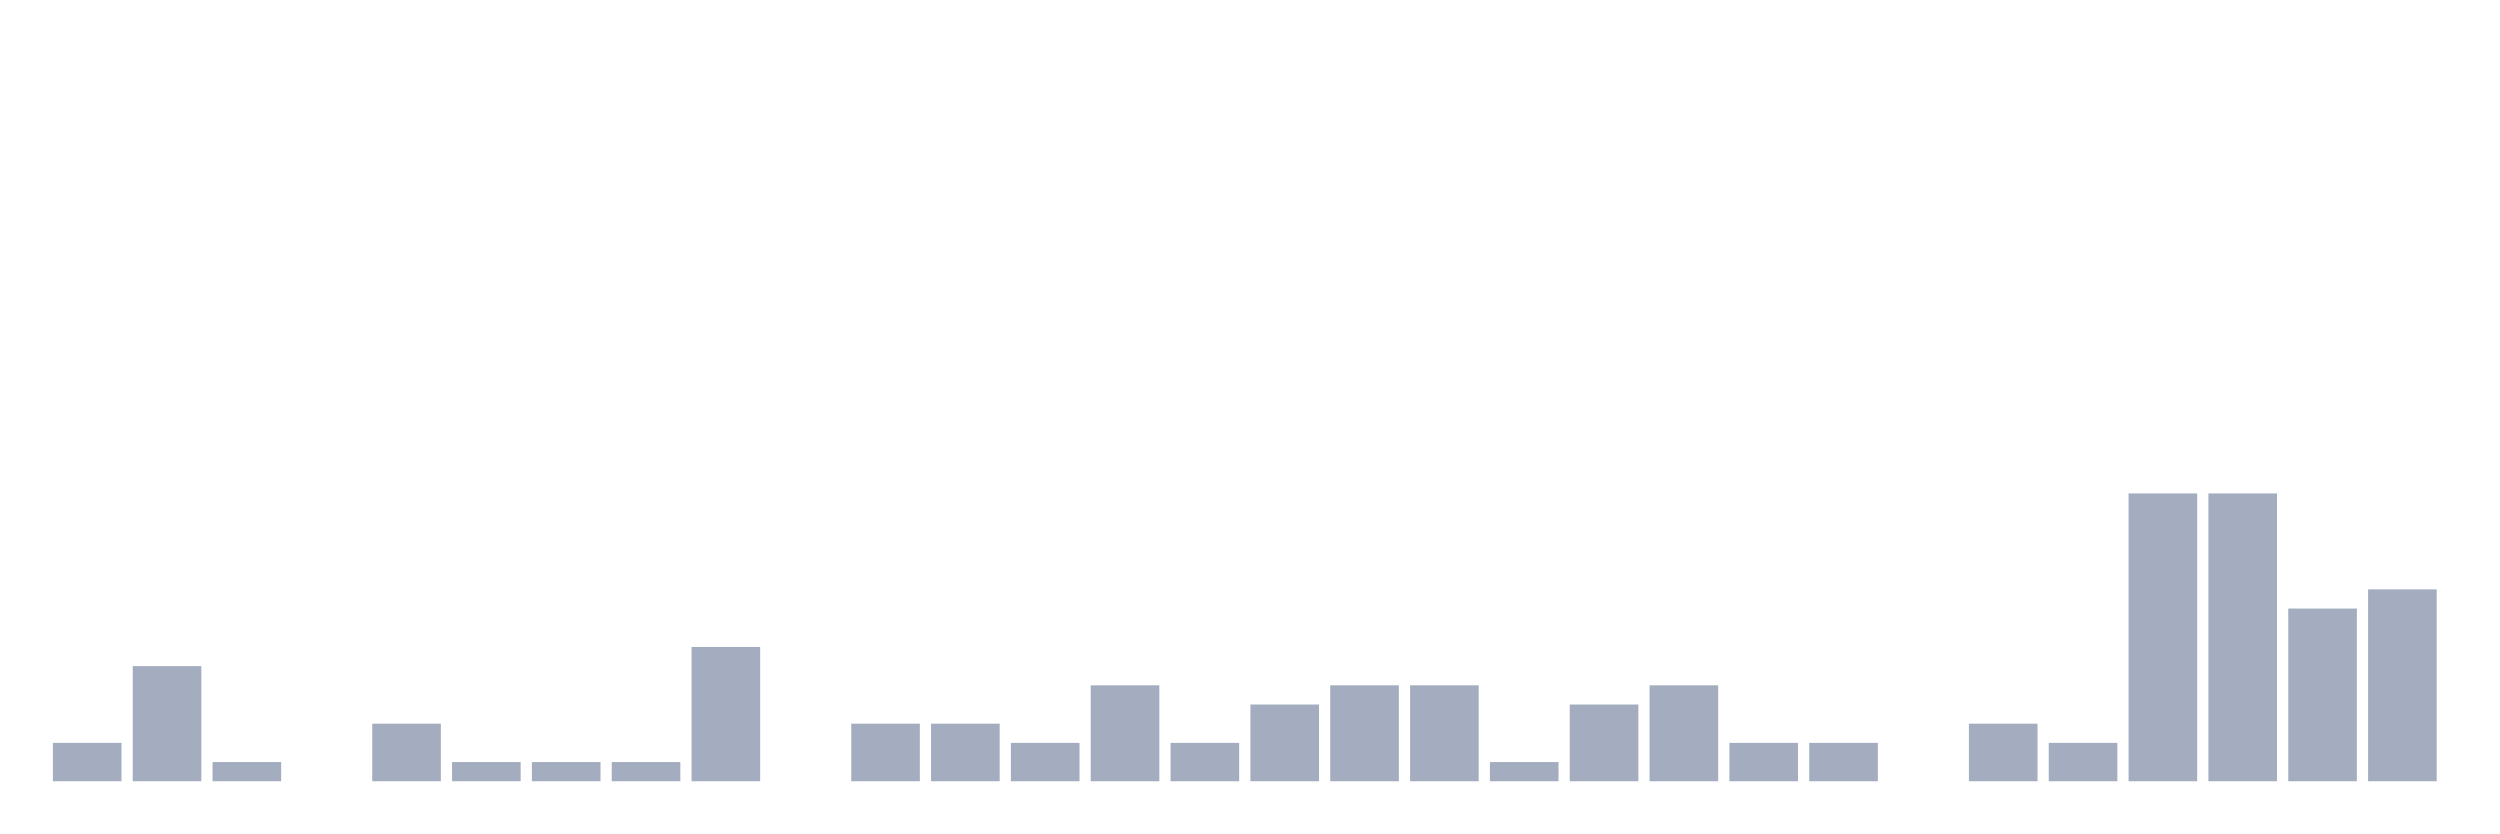
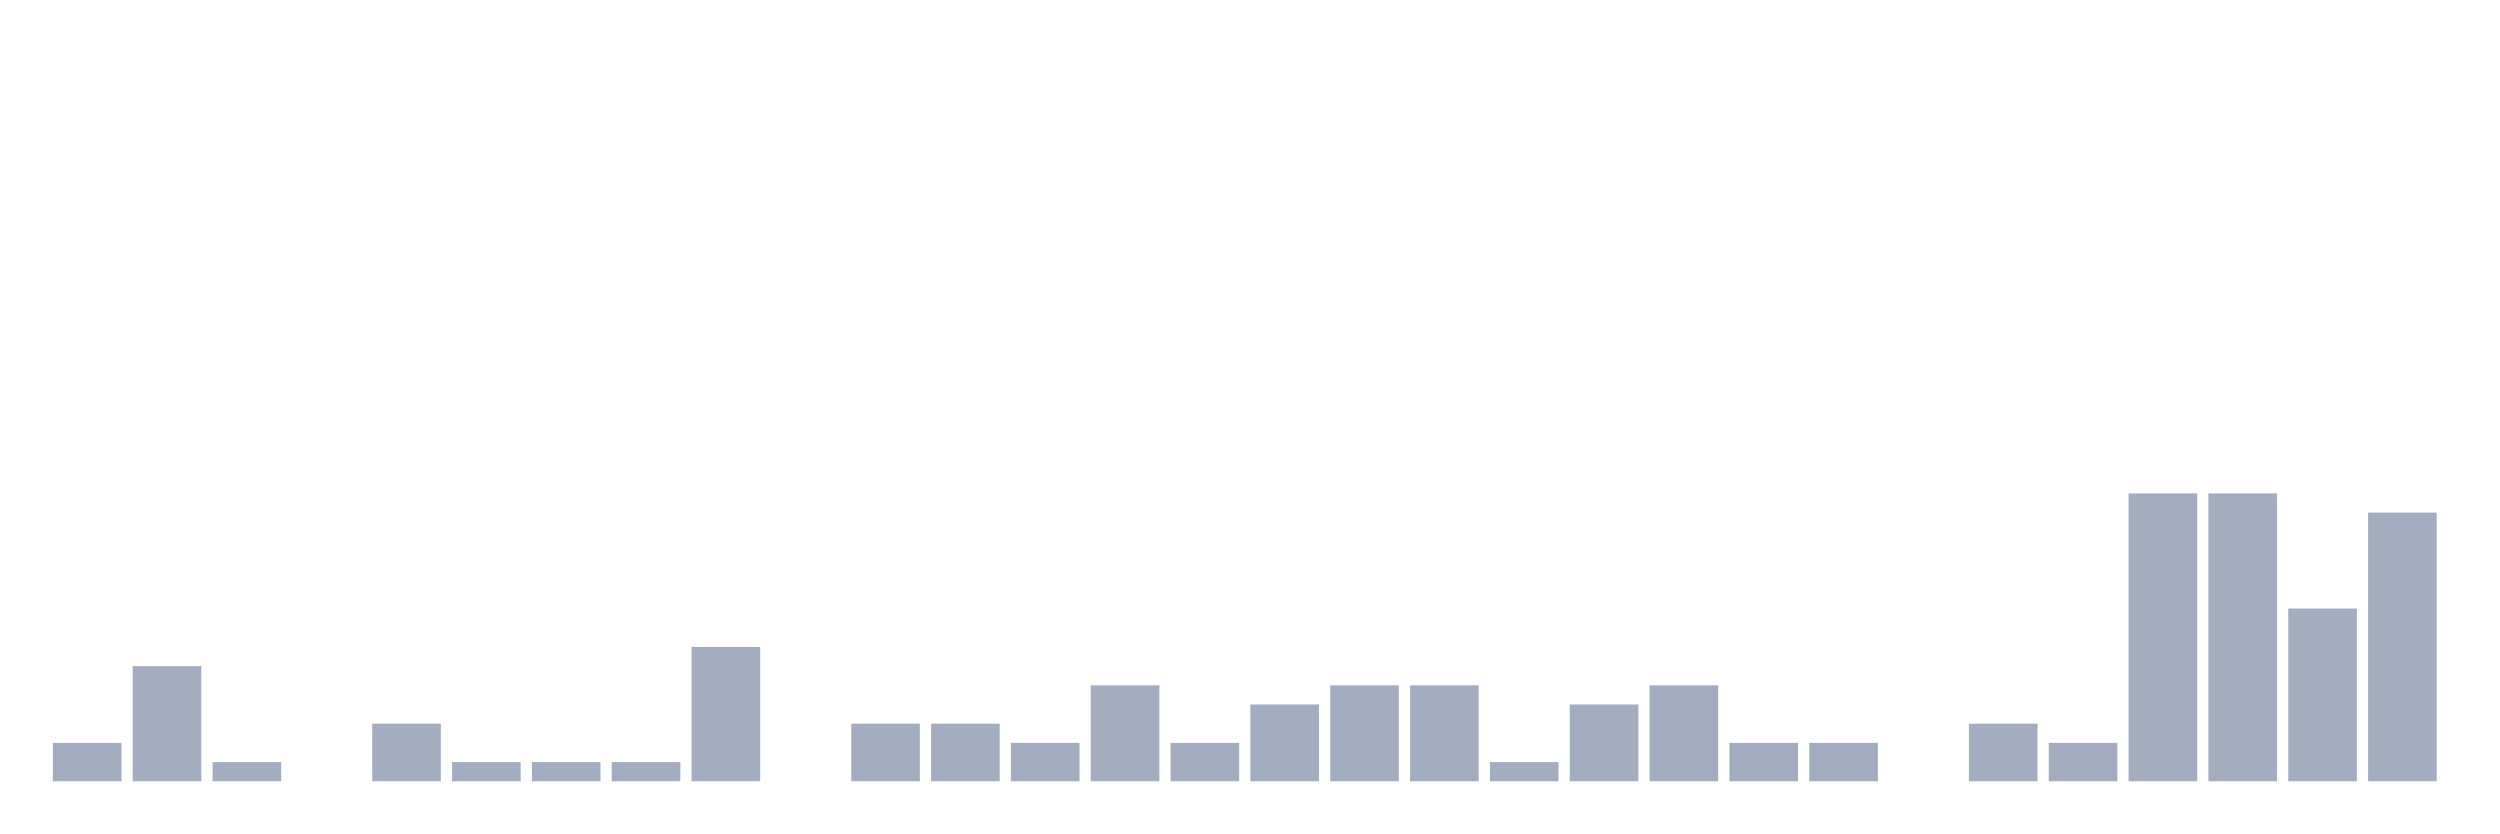
<svg xmlns="http://www.w3.org/2000/svg" viewBox="0 0 480 160">
  <g transform="translate(10,10)">
    <rect class="bar" x="0.153" width="13.175" y="132.632" height="7.368" fill="rgb(164,173,192)" />
    <rect class="bar" x="15.482" width="13.175" y="117.895" height="22.105" fill="rgb(164,173,192)" />
    <rect class="bar" x="30.81" width="13.175" y="136.316" height="3.684" fill="rgb(164,173,192)" />
    <rect class="bar" x="46.138" width="13.175" y="140" height="0" fill="rgb(164,173,192)" />
    <rect class="bar" x="61.466" width="13.175" y="128.947" height="11.053" fill="rgb(164,173,192)" />
    <rect class="bar" x="76.794" width="13.175" y="136.316" height="3.684" fill="rgb(164,173,192)" />
    <rect class="bar" x="92.123" width="13.175" y="136.316" height="3.684" fill="rgb(164,173,192)" />
    <rect class="bar" x="107.451" width="13.175" y="136.316" height="3.684" fill="rgb(164,173,192)" />
    <rect class="bar" x="122.779" width="13.175" y="114.211" height="25.789" fill="rgb(164,173,192)" />
    <rect class="bar" x="138.107" width="13.175" y="140" height="0" fill="rgb(164,173,192)" />
    <rect class="bar" x="153.436" width="13.175" y="128.947" height="11.053" fill="rgb(164,173,192)" />
    <rect class="bar" x="168.764" width="13.175" y="128.947" height="11.053" fill="rgb(164,173,192)" />
    <rect class="bar" x="184.092" width="13.175" y="132.632" height="7.368" fill="rgb(164,173,192)" />
    <rect class="bar" x="199.42" width="13.175" y="121.579" height="18.421" fill="rgb(164,173,192)" />
    <rect class="bar" x="214.748" width="13.175" y="132.632" height="7.368" fill="rgb(164,173,192)" />
    <rect class="bar" x="230.077" width="13.175" y="125.263" height="14.737" fill="rgb(164,173,192)" />
    <rect class="bar" x="245.405" width="13.175" y="121.579" height="18.421" fill="rgb(164,173,192)" />
    <rect class="bar" x="260.733" width="13.175" y="121.579" height="18.421" fill="rgb(164,173,192)" />
    <rect class="bar" x="276.061" width="13.175" y="136.316" height="3.684" fill="rgb(164,173,192)" />
    <rect class="bar" x="291.39" width="13.175" y="125.263" height="14.737" fill="rgb(164,173,192)" />
    <rect class="bar" x="306.718" width="13.175" y="121.579" height="18.421" fill="rgb(164,173,192)" />
    <rect class="bar" x="322.046" width="13.175" y="132.632" height="7.368" fill="rgb(164,173,192)" />
    <rect class="bar" x="337.374" width="13.175" y="132.632" height="7.368" fill="rgb(164,173,192)" />
    <rect class="bar" x="352.702" width="13.175" y="140" height="0" fill="rgb(164,173,192)" />
    <rect class="bar" x="368.031" width="13.175" y="128.947" height="11.053" fill="rgb(164,173,192)" />
    <rect class="bar" x="383.359" width="13.175" y="132.632" height="7.368" fill="rgb(164,173,192)" />
    <rect class="bar" x="398.687" width="13.175" y="84.737" height="55.263" fill="rgb(164,173,192)" />
    <rect class="bar" x="414.015" width="13.175" y="84.737" height="55.263" fill="rgb(164,173,192)" />
    <rect class="bar" x="429.344" width="13.175" y="106.842" height="33.158" fill="rgb(164,173,192)" />
-     <rect class="bar" x="444.672" width="13.175" y="103.158" height="36.842" fill="rgb(164,173,192)" />
+     <rect class="bar" x="444.672" width="13.175" y="88.421" height="51.579" fill="rgb(164,173,192)" />
  </g>
</svg>
